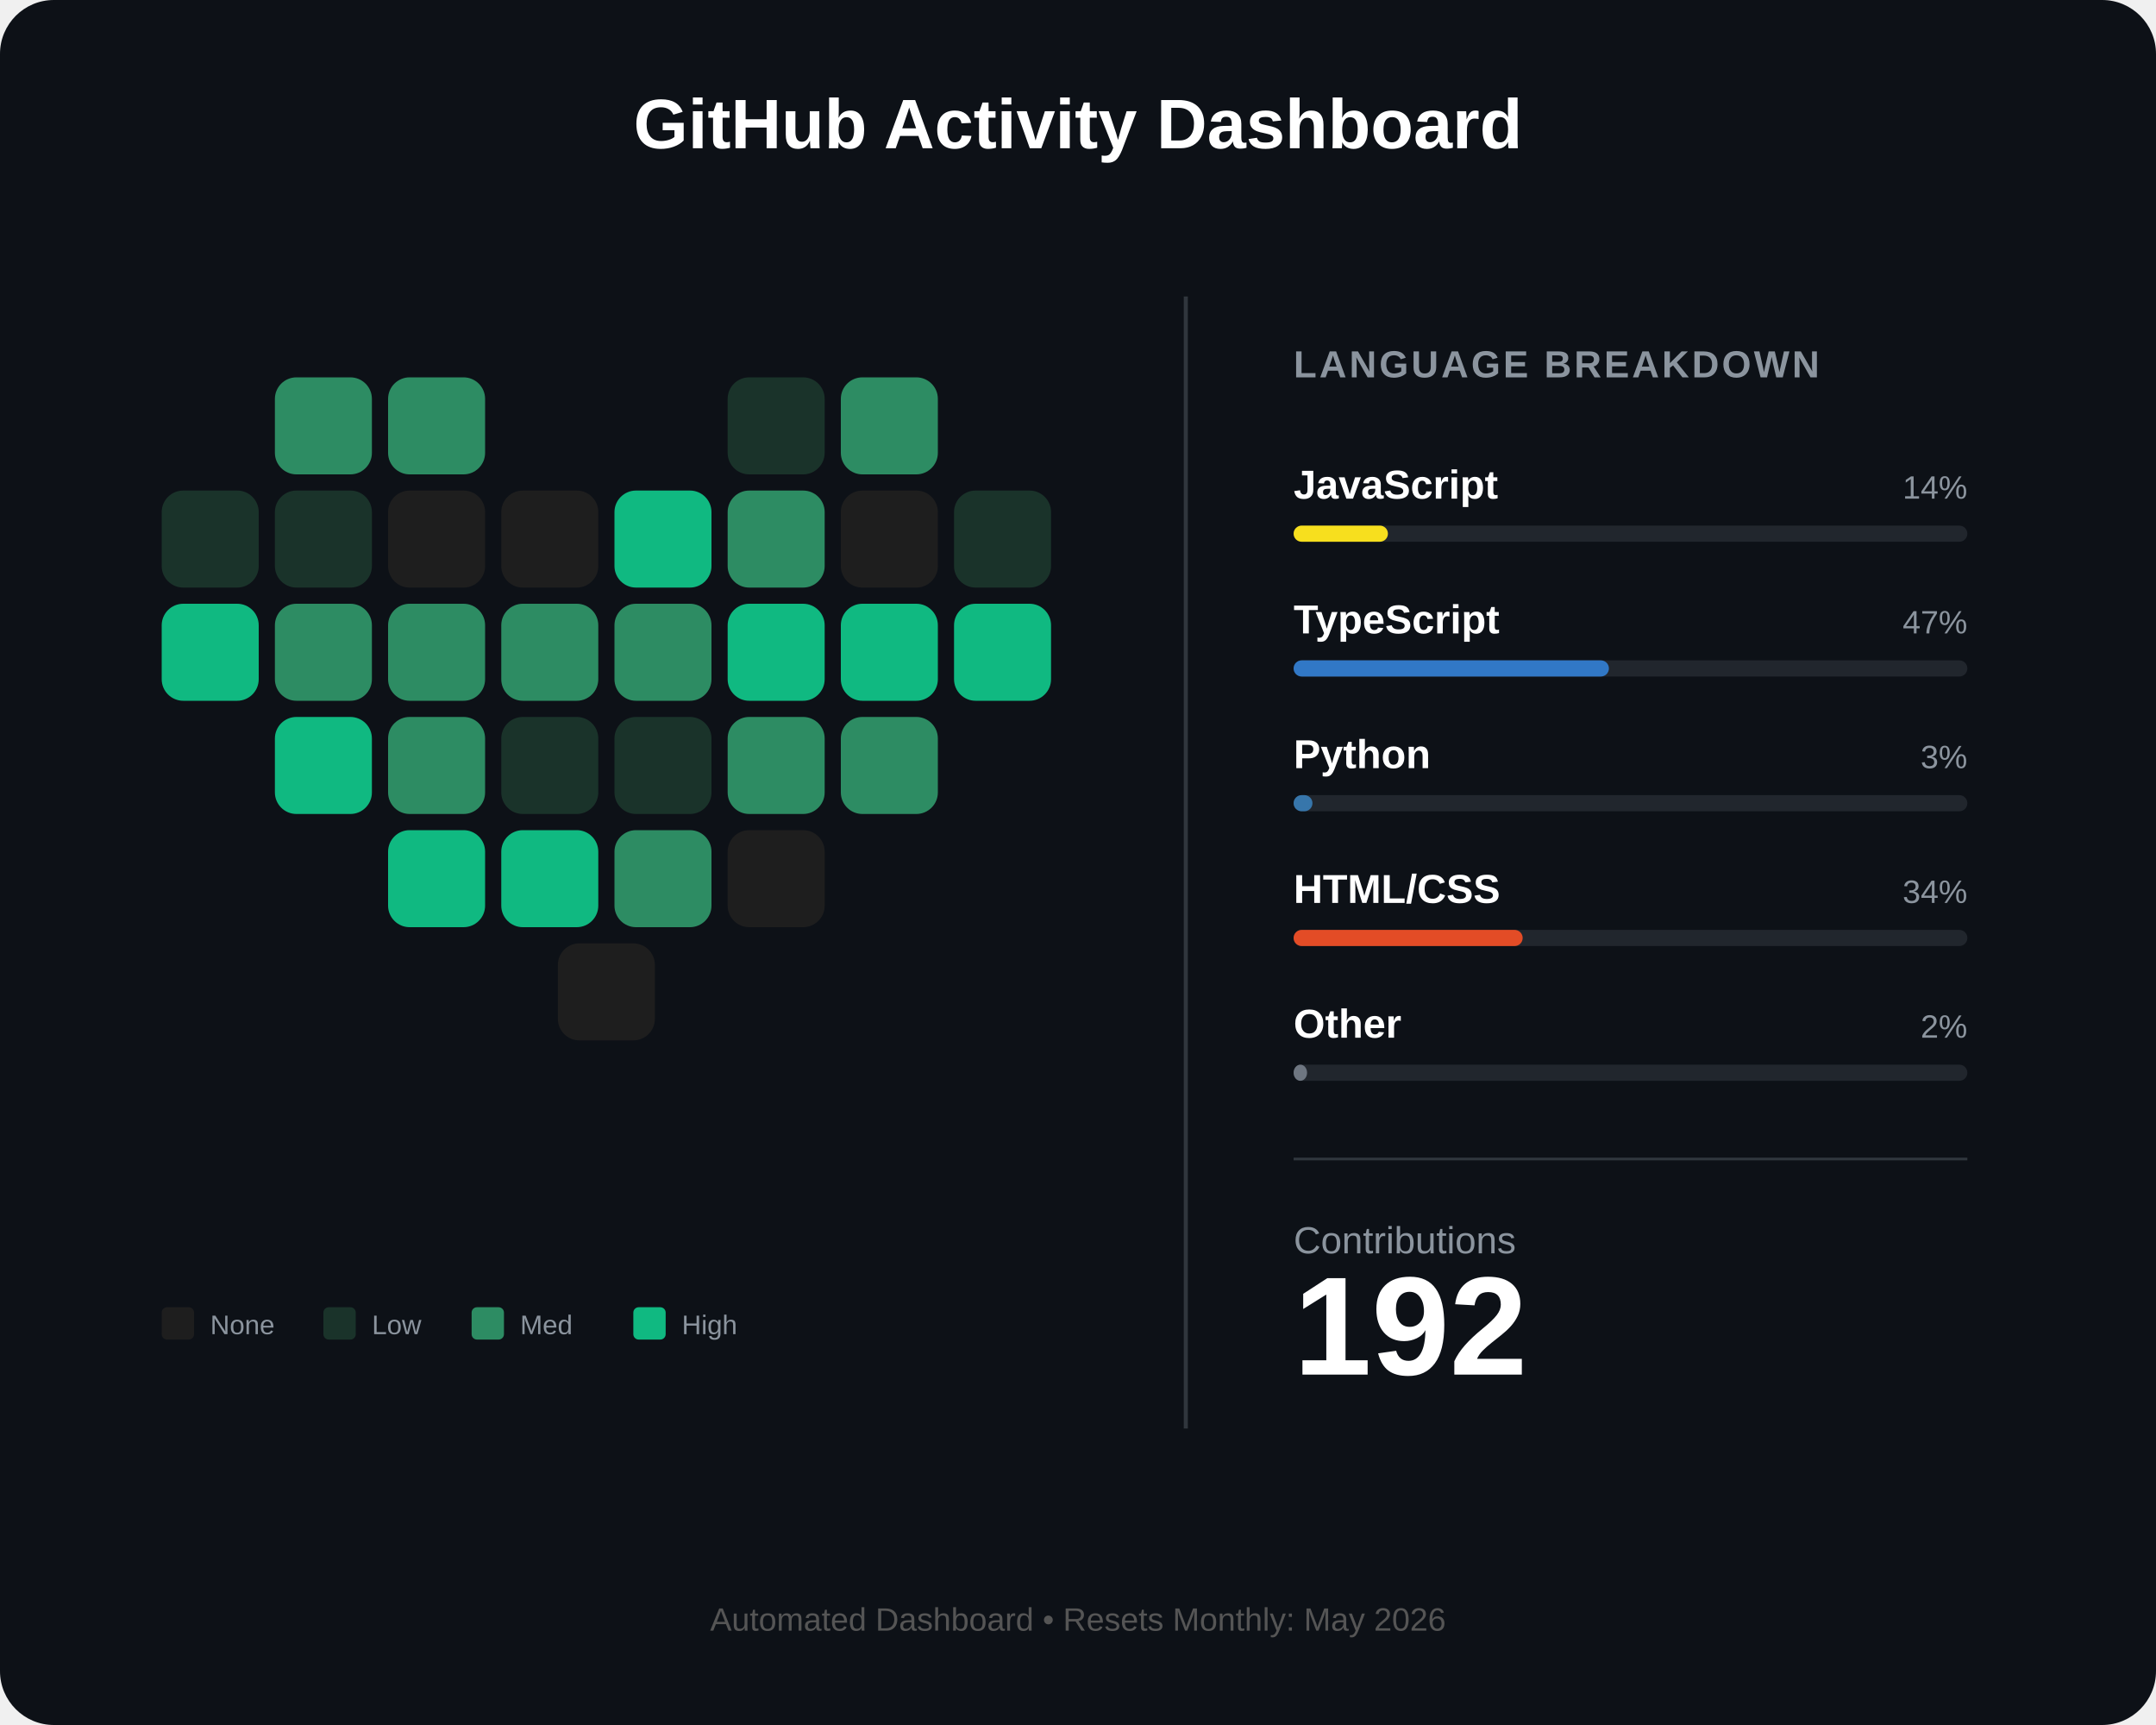
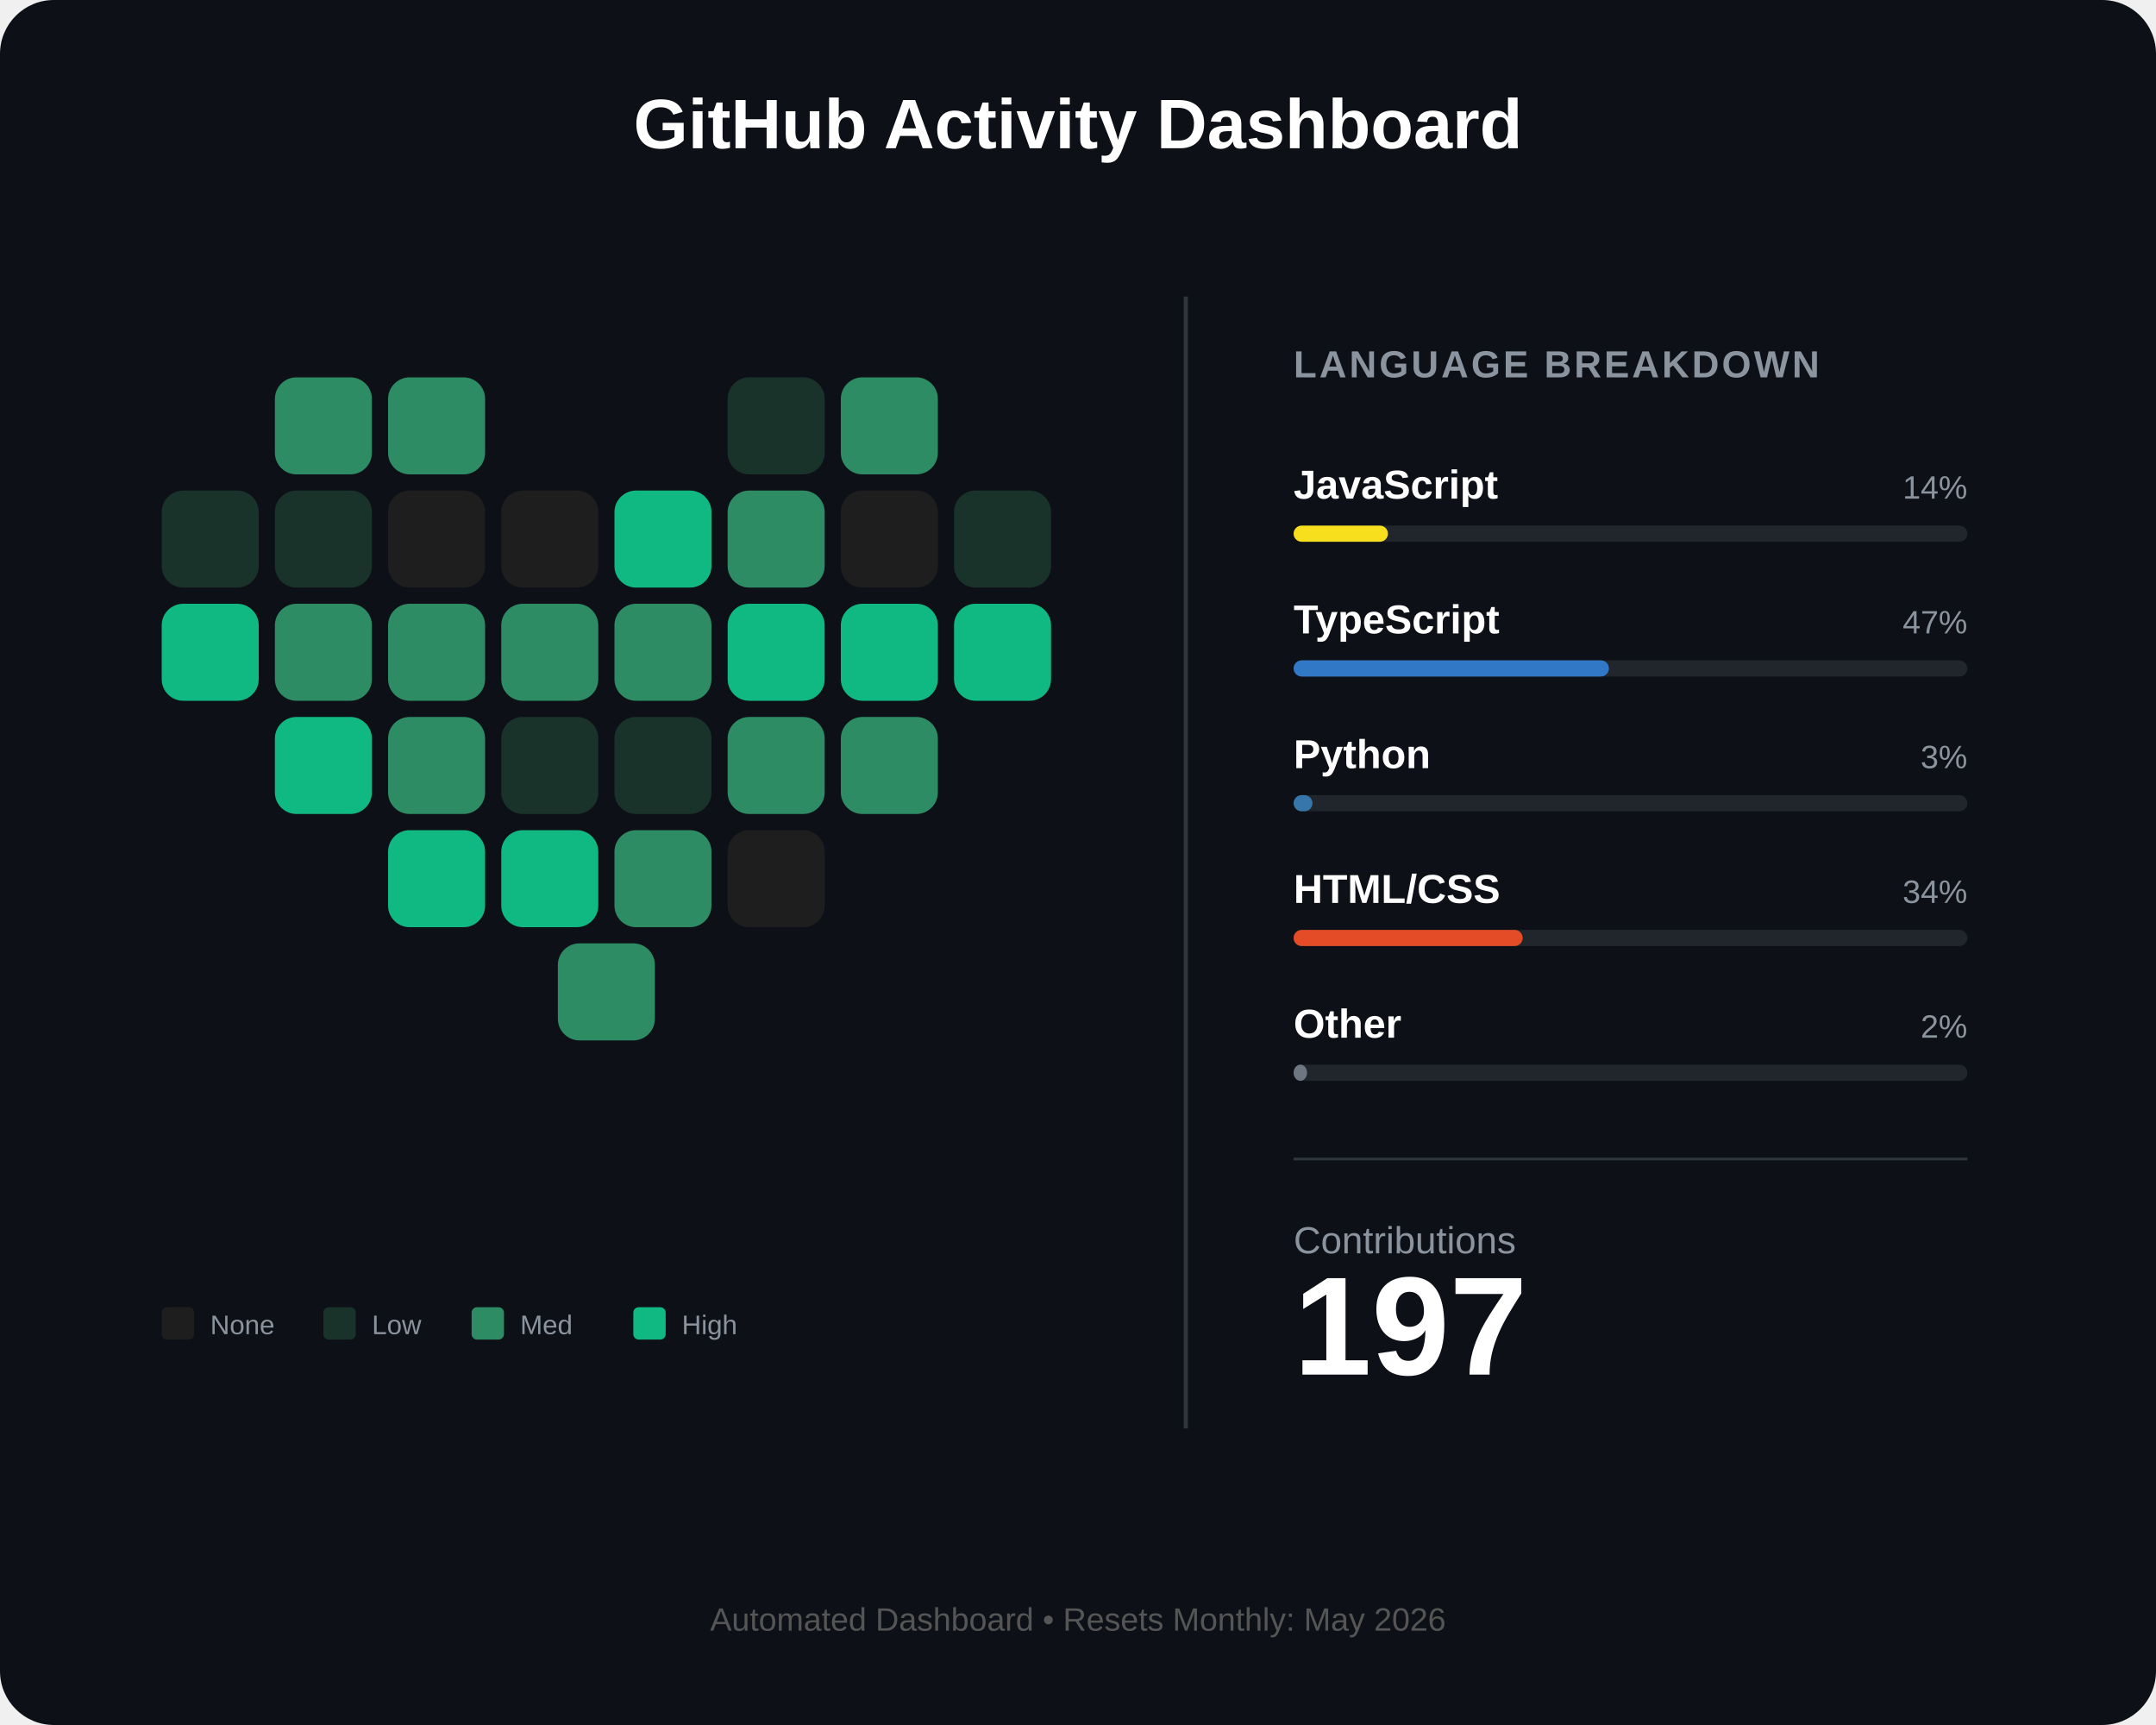
<svg xmlns="http://www.w3.org/2000/svg" width="800" height="640" viewBox="0 0 800 640" fill="none">
  <rect width="800" height="640" rx="20" fill="#0d1117" />
  <text x="400" y="55" fill="white" font-family="Arial" font-size="26" font-weight="bold" text-anchor="middle">GitHub Activity Dashboard</text>
  <g id="heart-grid" transform="translate(60, 140)">
    <rect id="day_1" x="42" y="0" width="36" height="36" rx="8" fill="#2d8c63" />
    <rect id="day_2" x="84" y="0" width="36" height="36" rx="8" fill="#2d8c63" />
    <rect id="day_3" x="210" y="0" width="36" height="36" rx="8" fill="#1a332a" />
    <rect id="day_4" x="252" y="0" width="36" height="36" rx="8" fill="#2d8c63" />
    <rect id="day_5" x="0" y="42" width="36" height="36" rx="8" fill="#1a332a" />
    <rect id="day_6" x="42" y="42" width="36" height="36" rx="8" fill="#1a332a" />
    <rect id="day_7" x="84" y="42" width="36" height="36" rx="8" fill="#1e1e1e" />
    <rect id="day_8" x="126" y="42" width="36" height="36" rx="8" fill="#1e1e1e" />
    <rect id="day_9" x="168" y="42" width="36" height="36" rx="8" fill="#10b981" />
    <rect id="day_10" x="210" y="42" width="36" height="36" rx="8" fill="#2d8c63" />
    <rect id="day_11" x="252" y="42" width="36" height="36" rx="8" fill="#1e1e1e" />
    <rect id="day_12" x="294" y="42" width="36" height="36" rx="8" fill="#1a332a" />
    <rect id="day_13" x="0" y="84" width="36" height="36" rx="8" fill="#10b981" />
    <rect id="day_14" x="42" y="84" width="36" height="36" rx="8" fill="#2d8c63" />
    <rect id="day_15" x="84" y="84" width="36" height="36" rx="8" fill="#2d8c63" />
    <rect id="day_16" x="126" y="84" width="36" height="36" rx="8" fill="#2d8c63" />
    <rect id="day_17" x="168" y="84" width="36" height="36" rx="8" fill="#2d8c63" />
    <rect id="day_18" x="210" y="84" width="36" height="36" rx="8" fill="#10b981" />
    <rect id="day_19" x="252" y="84" width="36" height="36" rx="8" fill="#10b981" />
    <rect id="day_20" x="294" y="84" width="36" height="36" rx="8" fill="#10b981" />
    <rect id="day_21" x="42" y="126" width="36" height="36" rx="8" fill="#10b981" />
    <rect id="day_22" x="84" y="126" width="36" height="36" rx="8" fill="#2d8c63" />
    <rect id="day_23" x="126" y="126" width="36" height="36" rx="8" fill="#1a332a" />
    <rect id="day_24" x="168" y="126" width="36" height="36" rx="8" fill="#1a332a" />
    <rect id="day_25" x="210" y="126" width="36" height="36" rx="8" fill="#2d8c63" />
    <rect id="day_26" x="252" y="126" width="36" height="36" rx="8" fill="#2d8c63" />
    <rect id="day_27" x="84" y="168" width="36" height="36" rx="8" fill="#10b981" />
    <rect id="day_28" x="126" y="168" width="36" height="36" rx="8" fill="#10b981" />
    <rect id="day_29" x="168" y="168" width="36" height="36" rx="8" fill="#2d8c63" />
    <rect id="day_30" x="210" y="168" width="36" height="36" rx="8" fill="#1e1e1e" />
-     <rect id="day_31" x="147" y="210" width="36" height="36" rx="8" fill="#1e1e1e" />
+     <rect id="day_31" x="147" y="210" width="36" height="36" rx="8" fill="#2d8c63" />
  </g>
  <g transform="translate(60, 485)">
    <rect x="0" y="0" width="12" height="12" rx="2" fill="#1e1e1e" />
    <text x="18" y="10" fill="#8b949e" font-family="Arial" font-size="10">None</text>
    <rect x="60" y="0" width="12" height="12" rx="2" fill="#1a332a" />
    <text x="78" y="10" fill="#8b949e" font-family="Arial" font-size="10">Low</text>
    <rect x="115" y="0" width="12" height="12" rx="2" fill="#2d8c63" />
    <text x="133" y="10" fill="#8b949e" font-family="Arial" font-size="10">Med</text>
    <rect x="175" y="0" width="12" height="12" rx="2" fill="#10b981" />
    <text x="193" y="10" fill="#8b949e" font-family="Arial" font-size="10">High</text>
  </g>
  <line x1="440" y1="110" x2="440" y2="530" stroke="#30363d" stroke-width="1.5" />
  <g transform="translate(480, 140)">
    <text x="0" y="0" fill="#8b949e" font-family="Arial" font-size="14" font-weight="bold" letter-spacing="1">LANGUAGE BREAKDOWN</text>
    <g transform="translate(0, 45)">
      <text id="lang_1_name" x="0" y="0" fill="white" font-family="Arial" font-size="15" font-weight="bold">JavaScript</text>
      <text id="lang_1_percent" x="250" y="0" fill="#8b949e" font-family="Arial" font-size="12" text-anchor="end">14%</text>
      <rect x="0" y="10" width="250" height="6" rx="3" fill="#21262d" />
      <rect id="lang_1_bar" x="0" y="10" width="35" height="6" rx="3" fill="#f7df1e" />
    </g>
    <g transform="translate(0, 95)">
      <text id="lang_2_name" x="0" y="0" fill="white" font-family="Arial" font-size="15" font-weight="bold">TypeScript</text>
      <text id="lang_2_percent" x="250" y="0" fill="#8b949e" font-family="Arial" font-size="12" text-anchor="end">47%</text>
      <rect x="0" y="10" width="250" height="6" rx="3" fill="#21262d" />
      <rect id="lang_2_bar" x="0" y="10" width="117" height="6" rx="3" fill="#3178c6" />
    </g>
    <g transform="translate(0, 145)">
      <text id="lang_3_name" x="0" y="0" fill="white" font-family="Arial" font-size="15" font-weight="bold">Python</text>
      <text id="lang_3_percent" x="250" y="0" fill="#8b949e" font-family="Arial" font-size="12" text-anchor="end">3%</text>
      <rect x="0" y="10" width="250" height="6" rx="3" fill="#21262d" />
      <rect id="lang_3_bar" x="0" y="10" width="7" height="6" rx="3" fill="#3776ab" />
    </g>
    <g transform="translate(0, 195)">
      <text id="lang_4_name" x="0" y="0" fill="white" font-family="Arial" font-size="15" font-weight="bold">HTML/CSS</text>
      <text id="lang_4_percent" x="250" y="0" fill="#8b949e" font-family="Arial" font-size="12" text-anchor="end">34%</text>
      <rect x="0" y="10" width="250" height="6" rx="3" fill="#21262d" />
      <rect id="lang_4_bar" x="0" y="10" width="85" height="6" rx="3" fill="#e34c26" />
    </g>
    <g transform="translate(0, 245)">
      <text id="lang_5_name" x="0" y="0" fill="white" font-family="Arial" font-size="15" font-weight="bold">Other</text>
      <text id="lang_5_percent" x="250" y="0" fill="#8b949e" font-family="Arial" font-size="12" text-anchor="end">2%</text>
      <rect x="0" y="10" width="250" height="6" rx="3" fill="#21262d" />
      <rect id="lang_5_bar" x="0" y="10" width="5" height="6" rx="3" fill="#6e7681" />
    </g>
    <line x1="0" y1="290" x2="250" y2="290" stroke="#30363d" stroke-width="1" />
    <g transform="translate(0, 325)">
      <text x="0" y="0" fill="#8b949e" font-family="Arial" font-size="14">Contributions</text>
-       <text id="total_count" x="0" y="45" fill="white" font-family="Arial" font-size="52" font-weight="bold">192</text>
+       <text id="total_count" x="0" y="45" fill="white" font-family="Arial" font-size="52" font-weight="bold">197</text>
    </g>
  </g>
  <text id="footer_text" x="400" y="605" fill="#555" font-family="Arial" font-size="12" text-anchor="middle">Automated Dashboard • Resets Monthly: May 2026</text>
</svg>
